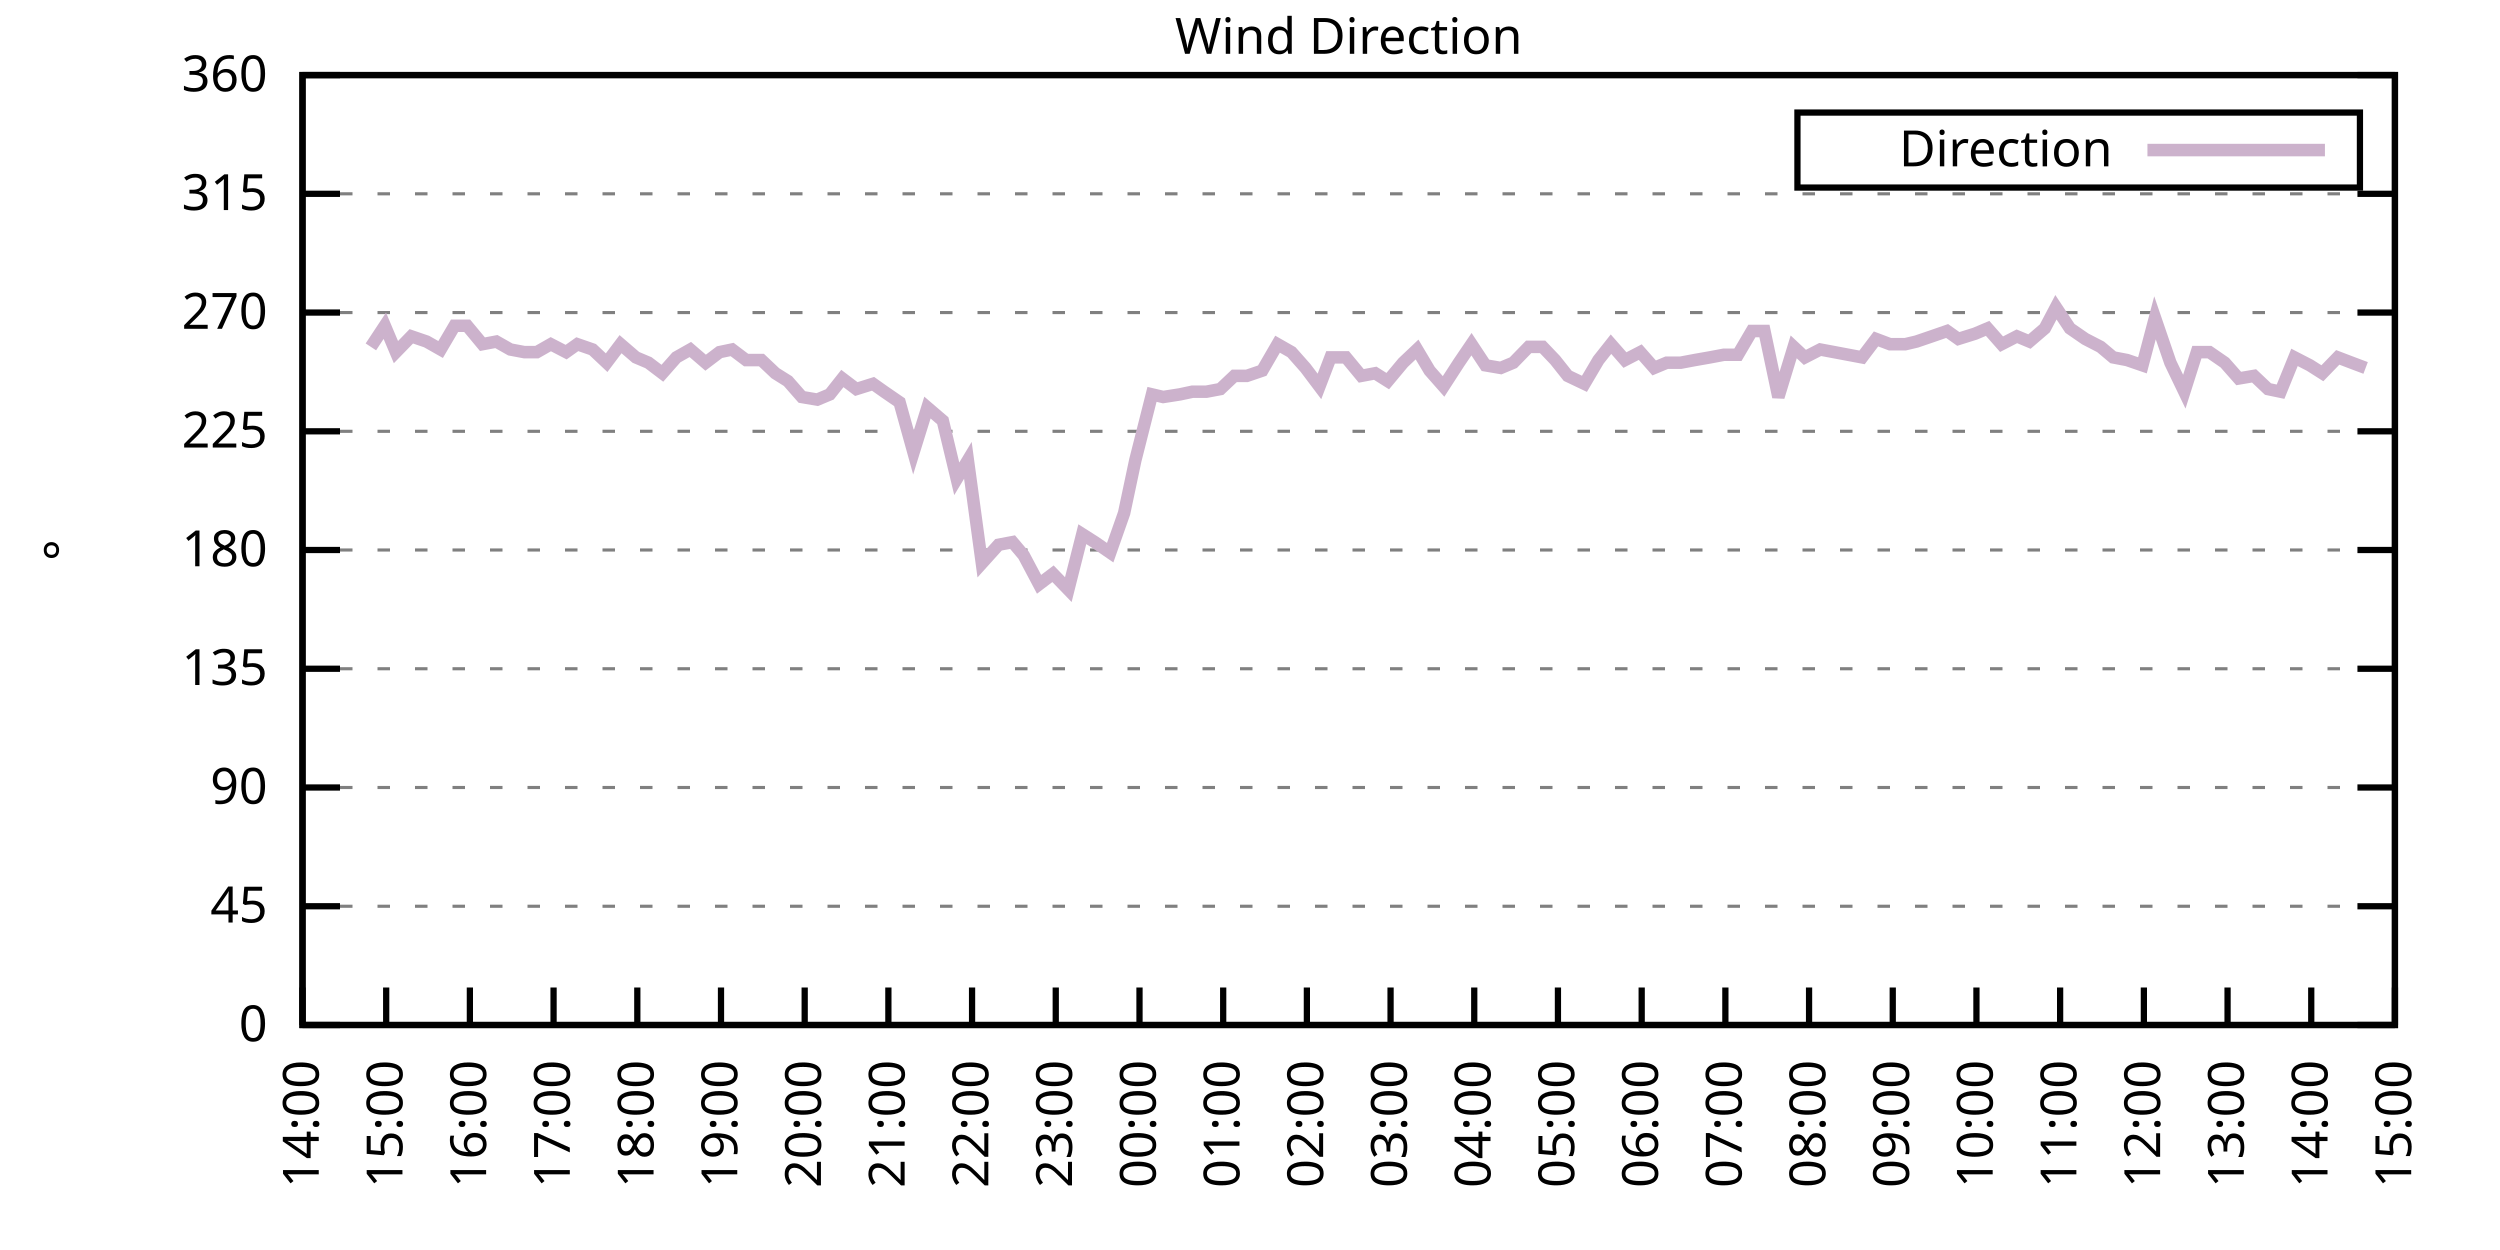
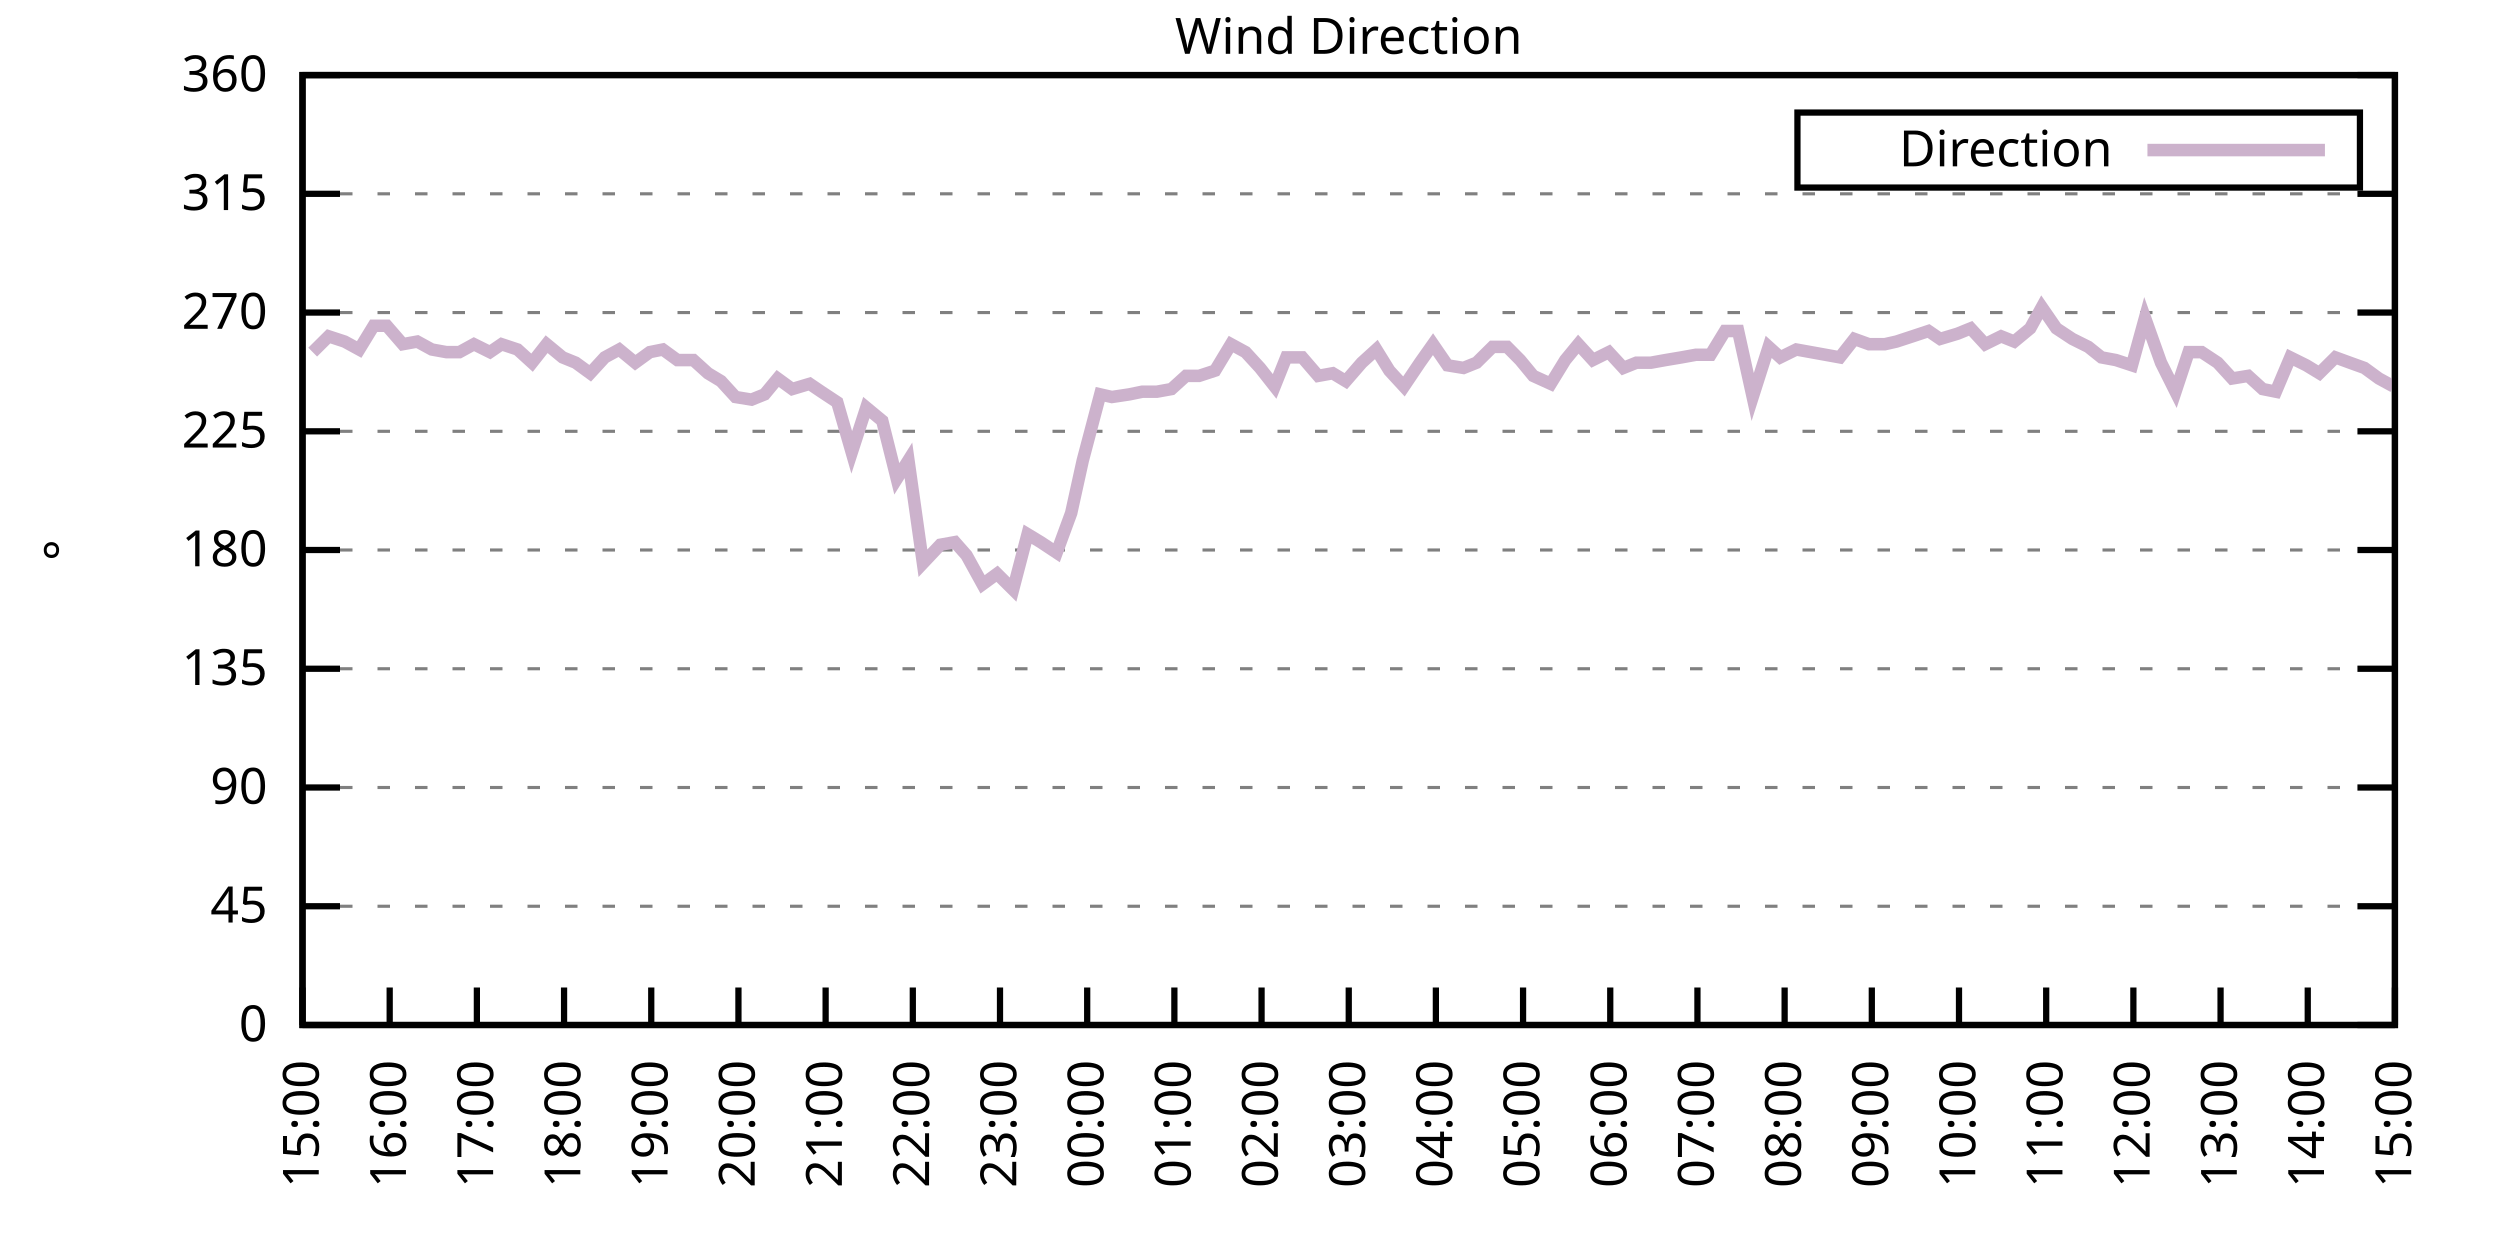
<svg xmlns="http://www.w3.org/2000/svg" xmlns:xlink="http://www.w3.org/1999/xlink" width="400" height="200" viewBox="0 0 400 200">
  <g id="gnuplot_canvas">
    <rect x="0" y="0" width="400" height="200" fill="none" />
    <defs>
      <circle id="gpDot" r="0.5" stroke-width="0.5" stroke="currentColor" />
      <path id="gpPt0" stroke-width="0.333" stroke="currentColor" d="M-1,0 h2 M0,-1 v2" />
      <path id="gpPt1" stroke-width="0.333" stroke="currentColor" d="M-1,-1 L1,1 M1,-1 L-1,1" />
      <path id="gpPt2" stroke-width="0.333" stroke="currentColor" d="M-1,0 L1,0 M0,-1 L0,1 M-1,-1 L1,1 M-1,1 L1,-1" />
      <rect id="gpPt3" stroke-width="0.333" stroke="currentColor" x="-1" y="-1" width="2" height="2" />
      <rect id="gpPt4" stroke-width="0.333" stroke="currentColor" fill="currentColor" x="-1" y="-1" width="2" height="2" />
      <circle id="gpPt5" stroke-width="0.333" stroke="currentColor" cx="0" cy="0" r="1" />
      <use xlink:href="#gpPt5" id="gpPt6" fill="currentColor" stroke="none" />
      <path id="gpPt7" stroke-width="0.333" stroke="currentColor" d="M0,-1.33 L-1.33,0.67 L1.33,0.67 z" />
      <use xlink:href="#gpPt7" id="gpPt8" fill="currentColor" stroke="none" />
      <use xlink:href="#gpPt7" id="gpPt9" stroke="currentColor" transform="rotate(180)" />
      <use xlink:href="#gpPt9" id="gpPt10" fill="currentColor" stroke="none" />
      <use xlink:href="#gpPt3" id="gpPt11" stroke="currentColor" transform="rotate(45)" />
      <use xlink:href="#gpPt11" id="gpPt12" fill="currentColor" stroke="none" />
      <path id="gpPt13" stroke-width="0.333" stroke="currentColor" d="M0,1.330 L1.265,0.411 L0.782,-1.067 L-0.782,-1.076 L-1.265,0.411 z" />
      <use xlink:href="#gpPt13" id="gpPt14" fill="currentColor" stroke="none" />
      <filter id="textbox" filterUnits="objectBoundingBox" x="0" y="0" height="1" width="1">
        <feFlood flood-color="white" flood-opacity="1" result="bgnd" />
        <feComposite in="SourceGraphic" in2="bgnd" operator="atop" />
      </filter>
      <filter id="greybox" filterUnits="objectBoundingBox" x="0" y="0" height="1" width="1">
        <feFlood flood-color="lightgrey" flood-opacity="1" result="grey" />
        <feComposite in="SourceGraphic" in2="grey" operator="atop" />
      </filter>
    </defs>
    <g fill="none" color="white" stroke="currentColor" stroke-width="1.00" stroke-linecap="butt" stroke-linejoin="miter">
</g>
    <g fill="none" color="black" stroke="currentColor" stroke-width="1.00" stroke-linecap="butt" stroke-linejoin="miter">
      <g stroke="none" shape-rendering="crispEdges">
        <polygon fill="rgb(255, 255, 255)" points="48.40,164.00 383.18,164.00 383.18,12.02 48.40,12.02 " />
      </g>
    </g>
    <g fill="none" color="black" stroke="currentColor" stroke-width="1.00" stroke-linecap="butt" stroke-linejoin="miter">
</g>
    <g fill="none" color="black" stroke="black" stroke-width="0.50" stroke-linecap="butt" stroke-linejoin="miter">
</g>
    <g fill="none" color="gray" stroke="currentColor" stroke-width="0.50" stroke-linecap="butt" stroke-linejoin="miter">
      <path stroke="gray" stroke-dasharray="2,4" class="gridline" d="M48.40,164.00 L383.19,164.00  " />
    </g>
    <g fill="none" color="gray" stroke="gray" stroke-width="1.00" stroke-linecap="butt" stroke-linejoin="miter">
</g>
    <g fill="none" color="black" stroke="currentColor" stroke-width="1.00" stroke-linecap="butt" stroke-linejoin="miter">
      <path stroke="black" d="M48.40,164.00 L54.40,164.00 M383.19,164.00 L377.19,164.00  " />
      <g transform="translate(42.80,166.60)" stroke="none" fill="black" font-family="Sans" font-size="8.00" text-anchor="end">
        <text>
          <tspan font-family="Sans"> 0</tspan>
        </text>
      </g>
    </g>
    <g fill="none" color="black" stroke="currentColor" stroke-width="1.00" stroke-linecap="butt" stroke-linejoin="miter">
</g>
    <g fill="none" color="black" stroke="black" stroke-width="0.50" stroke-linecap="butt" stroke-linejoin="miter">
</g>
    <g fill="none" color="gray" stroke="currentColor" stroke-width="0.50" stroke-linecap="butt" stroke-linejoin="miter">
      <path stroke="gray" stroke-dasharray="2,4" class="gridline" d="M48.40,145.00 L383.19,145.00  " />
    </g>
    <g fill="none" color="gray" stroke="gray" stroke-width="1.00" stroke-linecap="butt" stroke-linejoin="miter">
</g>
    <g fill="none" color="black" stroke="currentColor" stroke-width="1.00" stroke-linecap="butt" stroke-linejoin="miter">
      <path stroke="black" d="M48.40,145.00 L54.40,145.00 M383.19,145.00 L377.19,145.00  " />
      <g transform="translate(42.80,147.60)" stroke="none" fill="black" font-family="Sans" font-size="8.00" text-anchor="end">
        <text>
          <tspan font-family="Sans"> 45</tspan>
        </text>
      </g>
    </g>
    <g fill="none" color="black" stroke="currentColor" stroke-width="1.00" stroke-linecap="butt" stroke-linejoin="miter">
</g>
    <g fill="none" color="black" stroke="black" stroke-width="0.50" stroke-linecap="butt" stroke-linejoin="miter">
</g>
    <g fill="none" color="gray" stroke="currentColor" stroke-width="0.50" stroke-linecap="butt" stroke-linejoin="miter">
      <path stroke="gray" stroke-dasharray="2,4" class="gridline" d="M48.40,126.00 L383.19,126.00  " />
    </g>
    <g fill="none" color="gray" stroke="gray" stroke-width="1.00" stroke-linecap="butt" stroke-linejoin="miter">
</g>
    <g fill="none" color="black" stroke="currentColor" stroke-width="1.00" stroke-linecap="butt" stroke-linejoin="miter">
      <path stroke="black" d="M48.40,126.00 L54.40,126.00 M383.19,126.00 L377.19,126.00  " />
      <g transform="translate(42.80,128.60)" stroke="none" fill="black" font-family="Sans" font-size="8.00" text-anchor="end">
        <text>
          <tspan font-family="Sans"> 90</tspan>
        </text>
      </g>
    </g>
    <g fill="none" color="black" stroke="currentColor" stroke-width="1.00" stroke-linecap="butt" stroke-linejoin="miter">
</g>
    <g fill="none" color="black" stroke="black" stroke-width="0.50" stroke-linecap="butt" stroke-linejoin="miter">
</g>
    <g fill="none" color="gray" stroke="currentColor" stroke-width="0.50" stroke-linecap="butt" stroke-linejoin="miter">
      <path stroke="gray" stroke-dasharray="2,4" class="gridline" d="M48.40,107.00 L383.19,107.00  " />
    </g>
    <g fill="none" color="gray" stroke="gray" stroke-width="1.00" stroke-linecap="butt" stroke-linejoin="miter">
</g>
    <g fill="none" color="black" stroke="currentColor" stroke-width="1.00" stroke-linecap="butt" stroke-linejoin="miter">
      <path stroke="black" d="M48.40,107.00 L54.40,107.00 M383.19,107.00 L377.19,107.00  " />
      <g transform="translate(42.80,109.60)" stroke="none" fill="black" font-family="Sans" font-size="8.00" text-anchor="end">
        <text>
          <tspan font-family="Sans"> 135</tspan>
        </text>
      </g>
    </g>
    <g fill="none" color="black" stroke="currentColor" stroke-width="1.00" stroke-linecap="butt" stroke-linejoin="miter">
</g>
    <g fill="none" color="black" stroke="black" stroke-width="0.50" stroke-linecap="butt" stroke-linejoin="miter">
</g>
    <g fill="none" color="gray" stroke="currentColor" stroke-width="0.50" stroke-linecap="butt" stroke-linejoin="miter">
      <path stroke="gray" stroke-dasharray="2,4" class="gridline" d="M48.40,88.00 L383.19,88.00  " />
    </g>
    <g fill="none" color="gray" stroke="gray" stroke-width="1.00" stroke-linecap="butt" stroke-linejoin="miter">
</g>
    <g fill="none" color="black" stroke="currentColor" stroke-width="1.00" stroke-linecap="butt" stroke-linejoin="miter">
      <path stroke="black" d="M48.40,88.00 L54.40,88.00 M383.19,88.00 L377.19,88.00  " />
      <g transform="translate(42.80,90.60)" stroke="none" fill="black" font-family="Sans" font-size="8.00" text-anchor="end">
        <text>
          <tspan font-family="Sans"> 180</tspan>
        </text>
      </g>
    </g>
    <g fill="none" color="black" stroke="currentColor" stroke-width="1.00" stroke-linecap="butt" stroke-linejoin="miter">
</g>
    <g fill="none" color="black" stroke="black" stroke-width="0.50" stroke-linecap="butt" stroke-linejoin="miter">
</g>
    <g fill="none" color="gray" stroke="currentColor" stroke-width="0.50" stroke-linecap="butt" stroke-linejoin="miter">
      <path stroke="gray" stroke-dasharray="2,4" class="gridline" d="M48.40,69.01 L383.19,69.01  " />
    </g>
    <g fill="none" color="gray" stroke="gray" stroke-width="1.00" stroke-linecap="butt" stroke-linejoin="miter">
</g>
    <g fill="none" color="black" stroke="currentColor" stroke-width="1.00" stroke-linecap="butt" stroke-linejoin="miter">
      <path stroke="black" d="M48.40,69.01 L54.40,69.01 M383.19,69.01 L377.19,69.01  " />
      <g transform="translate(42.80,71.61)" stroke="none" fill="black" font-family="Sans" font-size="8.00" text-anchor="end">
        <text>
          <tspan font-family="Sans"> 225</tspan>
        </text>
      </g>
    </g>
    <g fill="none" color="black" stroke="currentColor" stroke-width="1.00" stroke-linecap="butt" stroke-linejoin="miter">
</g>
    <g fill="none" color="black" stroke="black" stroke-width="0.50" stroke-linecap="butt" stroke-linejoin="miter">
</g>
    <g fill="none" color="gray" stroke="currentColor" stroke-width="0.50" stroke-linecap="butt" stroke-linejoin="miter">
      <path stroke="gray" stroke-dasharray="2,4" class="gridline" d="M48.40,50.01 L383.19,50.01  " />
    </g>
    <g fill="none" color="gray" stroke="gray" stroke-width="1.00" stroke-linecap="butt" stroke-linejoin="miter">
</g>
    <g fill="none" color="black" stroke="currentColor" stroke-width="1.00" stroke-linecap="butt" stroke-linejoin="miter">
      <path stroke="black" d="M48.40,50.01 L54.40,50.01 M383.19,50.01 L377.19,50.01  " />
      <g transform="translate(42.80,52.61)" stroke="none" fill="black" font-family="Sans" font-size="8.00" text-anchor="end">
        <text>
          <tspan font-family="Sans"> 270</tspan>
        </text>
      </g>
    </g>
    <g fill="none" color="black" stroke="currentColor" stroke-width="1.00" stroke-linecap="butt" stroke-linejoin="miter">
</g>
    <g fill="none" color="black" stroke="black" stroke-width="0.50" stroke-linecap="butt" stroke-linejoin="miter">
</g>
    <g fill="none" color="gray" stroke="currentColor" stroke-width="0.50" stroke-linecap="butt" stroke-linejoin="miter">
      <path stroke="gray" stroke-dasharray="2,4" class="gridline" d="M48.40,31.01 L383.19,31.01  " />
    </g>
    <g fill="none" color="gray" stroke="gray" stroke-width="1.00" stroke-linecap="butt" stroke-linejoin="miter">
</g>
    <g fill="none" color="black" stroke="currentColor" stroke-width="1.00" stroke-linecap="butt" stroke-linejoin="miter">
      <path stroke="black" d="M48.40,31.01 L54.40,31.01 M383.19,31.01 L377.19,31.01  " />
      <g transform="translate(42.80,33.61)" stroke="none" fill="black" font-family="Sans" font-size="8.00" text-anchor="end">
        <text>
          <tspan font-family="Sans"> 315</tspan>
        </text>
      </g>
    </g>
    <g fill="none" color="black" stroke="currentColor" stroke-width="1.00" stroke-linecap="butt" stroke-linejoin="miter">
</g>
    <g fill="none" color="black" stroke="black" stroke-width="0.50" stroke-linecap="butt" stroke-linejoin="miter">
</g>
    <g fill="none" color="gray" stroke="currentColor" stroke-width="0.50" stroke-linecap="butt" stroke-linejoin="miter">
      <path stroke="gray" stroke-dasharray="2,4" class="gridline" d="M48.40,12.01 L383.19,12.01  " />
    </g>
    <g fill="none" color="gray" stroke="gray" stroke-width="1.00" stroke-linecap="butt" stroke-linejoin="miter">
</g>
    <g fill="none" color="black" stroke="currentColor" stroke-width="1.00" stroke-linecap="butt" stroke-linejoin="miter">
      <path stroke="black" d="M48.40,12.01 L54.40,12.01 M383.19,12.01 L377.19,12.01  " />
      <g transform="translate(42.80,14.61)" stroke="none" fill="black" font-family="Sans" font-size="8.00" text-anchor="end">
        <text>
          <tspan font-family="Sans"> 360</tspan>
        </text>
      </g>
    </g>
    <g fill="none" color="black" stroke="currentColor" stroke-width="1.00" stroke-linecap="butt" stroke-linejoin="miter">
      <path stroke="black" d="M48.40,164.00 L48.40,158.00  " />
      <g transform="translate(51.00,169.60) rotate(270.00)" stroke="none" fill="black" font-family="Sans" font-size="8.00" text-anchor="end">
        <text>
-           <tspan font-family="Sans">14:00</tspan>
-         </text>
-       </g>
-     </g>
-     <g fill="none" color="black" stroke="currentColor" stroke-width="1.00" stroke-linecap="butt" stroke-linejoin="miter">
-       <path stroke="black" d="M61.79,164.00 L61.79,158.00  " />
-       <g transform="translate(64.39,169.60) rotate(270.00)" stroke="none" fill="black" font-family="Sans" font-size="8.00" text-anchor="end">
-         <text>
          <tspan font-family="Sans">15:00</tspan>
        </text>
      </g>
    </g>
    <g fill="none" color="black" stroke="currentColor" stroke-width="1.00" stroke-linecap="butt" stroke-linejoin="miter">
-       <path stroke="black" d="M75.18,164.00 L75.18,158.00  " />
-       <g transform="translate(77.78,169.60) rotate(270.00)" stroke="none" fill="black" font-family="Sans" font-size="8.00" text-anchor="end">
+       <path stroke="black" d="M62.35,164.00 L62.35,158.00  " />
+       <g transform="translate(64.95,169.60) rotate(270.00)" stroke="none" fill="black" font-family="Sans" font-size="8.00" text-anchor="end">
        <text>
          <tspan font-family="Sans">16:00</tspan>
        </text>
      </g>
    </g>
    <g fill="none" color="black" stroke="currentColor" stroke-width="1.00" stroke-linecap="butt" stroke-linejoin="miter">
-       <path stroke="black" d="M88.57,164.00 L88.57,158.00  " />
-       <g transform="translate(91.17,169.60) rotate(270.00)" stroke="none" fill="black" font-family="Sans" font-size="8.00" text-anchor="end">
+       <path stroke="black" d="M76.30,164.00 L76.30,158.00  " />
+       <g transform="translate(78.90,169.60) rotate(270.00)" stroke="none" fill="black" font-family="Sans" font-size="8.00" text-anchor="end">
        <text>
          <tspan font-family="Sans">17:00</tspan>
        </text>
      </g>
    </g>
    <g fill="none" color="black" stroke="currentColor" stroke-width="1.00" stroke-linecap="butt" stroke-linejoin="miter">
-       <path stroke="black" d="M101.97,164.00 L101.97,158.00  " />
-       <g transform="translate(104.57,169.60) rotate(270.00)" stroke="none" fill="black" font-family="Sans" font-size="8.00" text-anchor="end">
+       <path stroke="black" d="M90.25,164.00 L90.25,158.00  " />
+       <g transform="translate(92.85,169.60) rotate(270.00)" stroke="none" fill="black" font-family="Sans" font-size="8.00" text-anchor="end">
        <text>
          <tspan font-family="Sans">18:00</tspan>
        </text>
      </g>
    </g>
    <g fill="none" color="black" stroke="currentColor" stroke-width="1.00" stroke-linecap="butt" stroke-linejoin="miter">
-       <path stroke="black" d="M115.36,164.00 L115.36,158.00  " />
-       <g transform="translate(117.96,169.60) rotate(270.00)" stroke="none" fill="black" font-family="Sans" font-size="8.00" text-anchor="end">
+       <path stroke="black" d="M104.20,164.00 L104.20,158.00  " />
+       <g transform="translate(106.80,169.60) rotate(270.00)" stroke="none" fill="black" font-family="Sans" font-size="8.00" text-anchor="end">
        <text>
          <tspan font-family="Sans">19:00</tspan>
        </text>
      </g>
    </g>
    <g fill="none" color="black" stroke="currentColor" stroke-width="1.00" stroke-linecap="butt" stroke-linejoin="miter">
-       <path stroke="black" d="M128.75,164.00 L128.75,158.00  " />
-       <g transform="translate(131.35,169.60) rotate(270.00)" stroke="none" fill="black" font-family="Sans" font-size="8.00" text-anchor="end">
+       <path stroke="black" d="M118.15,164.00 L118.15,158.00  " />
+       <g transform="translate(120.75,169.60) rotate(270.00)" stroke="none" fill="black" font-family="Sans" font-size="8.00" text-anchor="end">
        <text>
          <tspan font-family="Sans">20:00</tspan>
        </text>
      </g>
    </g>
    <g fill="none" color="black" stroke="currentColor" stroke-width="1.00" stroke-linecap="butt" stroke-linejoin="miter">
-       <path stroke="black" d="M142.14,164.00 L142.14,158.00  " />
-       <g transform="translate(144.74,169.60) rotate(270.00)" stroke="none" fill="black" font-family="Sans" font-size="8.00" text-anchor="end">
+       <path stroke="black" d="M132.10,164.00 L132.10,158.00  " />
+       <g transform="translate(134.70,169.60) rotate(270.00)" stroke="none" fill="black" font-family="Sans" font-size="8.00" text-anchor="end">
        <text>
          <tspan font-family="Sans">21:00</tspan>
        </text>
      </g>
    </g>
    <g fill="none" color="black" stroke="currentColor" stroke-width="1.00" stroke-linecap="butt" stroke-linejoin="miter">
-       <path stroke="black" d="M155.53,164.00 L155.53,158.00  " />
-       <g transform="translate(158.13,169.60) rotate(270.00)" stroke="none" fill="black" font-family="Sans" font-size="8.00" text-anchor="end">
+       <path stroke="black" d="M146.05,164.00 L146.05,158.00  " />
+       <g transform="translate(148.65,169.60) rotate(270.00)" stroke="none" fill="black" font-family="Sans" font-size="8.00" text-anchor="end">
        <text>
          <tspan font-family="Sans">22:00</tspan>
        </text>
      </g>
    </g>
    <g fill="none" color="black" stroke="currentColor" stroke-width="1.00" stroke-linecap="butt" stroke-linejoin="miter">
-       <path stroke="black" d="M168.92,164.00 L168.92,158.00  " />
-       <g transform="translate(171.52,169.60) rotate(270.00)" stroke="none" fill="black" font-family="Sans" font-size="8.00" text-anchor="end">
+       <path stroke="black" d="M160.00,164.00 L160.00,158.00  " />
+       <g transform="translate(162.60,169.60) rotate(270.00)" stroke="none" fill="black" font-family="Sans" font-size="8.00" text-anchor="end">
        <text>
          <tspan font-family="Sans">23:00</tspan>
        </text>
      </g>
    </g>
    <g fill="none" color="black" stroke="currentColor" stroke-width="1.00" stroke-linecap="butt" stroke-linejoin="miter">
-       <path stroke="black" d="M182.32,164.00 L182.32,158.00  " />
-       <g transform="translate(184.92,169.60) rotate(270.00)" stroke="none" fill="black" font-family="Sans" font-size="8.00" text-anchor="end">
+       <path stroke="black" d="M173.95,164.00 L173.95,158.00  " />
+       <g transform="translate(176.55,169.60) rotate(270.00)" stroke="none" fill="black" font-family="Sans" font-size="8.00" text-anchor="end">
        <text>
          <tspan font-family="Sans">00:00</tspan>
        </text>
      </g>
    </g>
    <g fill="none" color="black" stroke="currentColor" stroke-width="1.00" stroke-linecap="butt" stroke-linejoin="miter">
-       <path stroke="black" d="M195.71,164.00 L195.71,158.00  " />
-       <g transform="translate(198.31,169.60) rotate(270.00)" stroke="none" fill="black" font-family="Sans" font-size="8.00" text-anchor="end">
+       <path stroke="black" d="M187.90,164.00 L187.90,158.00  " />
+       <g transform="translate(190.50,169.60) rotate(270.00)" stroke="none" fill="black" font-family="Sans" font-size="8.00" text-anchor="end">
        <text>
          <tspan font-family="Sans">01:00</tspan>
        </text>
      </g>
    </g>
    <g fill="none" color="black" stroke="currentColor" stroke-width="1.00" stroke-linecap="butt" stroke-linejoin="miter">
-       <path stroke="black" d="M209.10,164.00 L209.10,158.00  " />
-       <g transform="translate(211.70,169.60) rotate(270.00)" stroke="none" fill="black" font-family="Sans" font-size="8.00" text-anchor="end">
+       <path stroke="black" d="M201.85,164.00 L201.85,158.00  " />
+       <g transform="translate(204.45,169.60) rotate(270.00)" stroke="none" fill="black" font-family="Sans" font-size="8.00" text-anchor="end">
        <text>
          <tspan font-family="Sans">02:00</tspan>
        </text>
      </g>
    </g>
    <g fill="none" color="black" stroke="currentColor" stroke-width="1.00" stroke-linecap="butt" stroke-linejoin="miter">
-       <path stroke="black" d="M222.49,164.00 L222.49,158.00  " />
-       <g transform="translate(225.09,169.60) rotate(270.00)" stroke="none" fill="black" font-family="Sans" font-size="8.00" text-anchor="end">
+       <path stroke="black" d="M215.80,164.00 L215.80,158.00  " />
+       <g transform="translate(218.40,169.60) rotate(270.00)" stroke="none" fill="black" font-family="Sans" font-size="8.00" text-anchor="end">
        <text>
          <tspan font-family="Sans">03:00</tspan>
        </text>
      </g>
    </g>
    <g fill="none" color="black" stroke="currentColor" stroke-width="1.00" stroke-linecap="butt" stroke-linejoin="miter">
-       <path stroke="black" d="M235.88,164.00 L235.88,158.00  " />
-       <g transform="translate(238.48,169.60) rotate(270.00)" stroke="none" fill="black" font-family="Sans" font-size="8.00" text-anchor="end">
+       <path stroke="black" d="M229.74,164.00 L229.74,158.00  " />
+       <g transform="translate(232.34,169.60) rotate(270.00)" stroke="none" fill="black" font-family="Sans" font-size="8.00" text-anchor="end">
        <text>
          <tspan font-family="Sans">04:00</tspan>
        </text>
      </g>
    </g>
    <g fill="none" color="black" stroke="currentColor" stroke-width="1.00" stroke-linecap="butt" stroke-linejoin="miter">
-       <path stroke="black" d="M249.27,164.00 L249.27,158.00  " />
-       <g transform="translate(251.87,169.60) rotate(270.00)" stroke="none" fill="black" font-family="Sans" font-size="8.00" text-anchor="end">
+       <path stroke="black" d="M243.69,164.00 L243.69,158.00  " />
+       <g transform="translate(246.29,169.60) rotate(270.00)" stroke="none" fill="black" font-family="Sans" font-size="8.00" text-anchor="end">
        <text>
          <tspan font-family="Sans">05:00</tspan>
        </text>
      </g>
    </g>
    <g fill="none" color="black" stroke="currentColor" stroke-width="1.00" stroke-linecap="butt" stroke-linejoin="miter">
-       <path stroke="black" d="M262.67,164.00 L262.67,158.00  " />
-       <g transform="translate(265.27,169.60) rotate(270.00)" stroke="none" fill="black" font-family="Sans" font-size="8.00" text-anchor="end">
+       <path stroke="black" d="M257.64,164.00 L257.64,158.00  " />
+       <g transform="translate(260.24,169.60) rotate(270.00)" stroke="none" fill="black" font-family="Sans" font-size="8.00" text-anchor="end">
        <text>
          <tspan font-family="Sans">06:00</tspan>
        </text>
      </g>
    </g>
    <g fill="none" color="black" stroke="currentColor" stroke-width="1.00" stroke-linecap="butt" stroke-linejoin="miter">
-       <path stroke="black" d="M276.06,164.00 L276.06,158.00  " />
-       <g transform="translate(278.66,169.60) rotate(270.00)" stroke="none" fill="black" font-family="Sans" font-size="8.00" text-anchor="end">
+       <path stroke="black" d="M271.59,164.00 L271.59,158.00  " />
+       <g transform="translate(274.19,169.60) rotate(270.00)" stroke="none" fill="black" font-family="Sans" font-size="8.00" text-anchor="end">
        <text>
          <tspan font-family="Sans">07:00</tspan>
        </text>
      </g>
    </g>
    <g fill="none" color="black" stroke="currentColor" stroke-width="1.00" stroke-linecap="butt" stroke-linejoin="miter">
-       <path stroke="black" d="M289.45,164.00 L289.45,158.00  " />
-       <g transform="translate(292.05,169.60) rotate(270.00)" stroke="none" fill="black" font-family="Sans" font-size="8.00" text-anchor="end">
+       <path stroke="black" d="M285.54,164.00 L285.54,158.00  " />
+       <g transform="translate(288.14,169.60) rotate(270.00)" stroke="none" fill="black" font-family="Sans" font-size="8.00" text-anchor="end">
        <text>
          <tspan font-family="Sans">08:00</tspan>
        </text>
      </g>
    </g>
    <g fill="none" color="black" stroke="currentColor" stroke-width="1.00" stroke-linecap="butt" stroke-linejoin="miter">
-       <path stroke="black" d="M302.84,164.00 L302.84,158.00  " />
-       <g transform="translate(305.44,169.60) rotate(270.00)" stroke="none" fill="black" font-family="Sans" font-size="8.00" text-anchor="end">
+       <path stroke="black" d="M299.49,164.00 L299.49,158.00  " />
+       <g transform="translate(302.09,169.60) rotate(270.00)" stroke="none" fill="black" font-family="Sans" font-size="8.00" text-anchor="end">
        <text>
          <tspan font-family="Sans">09:00</tspan>
        </text>
      </g>
    </g>
    <g fill="none" color="black" stroke="currentColor" stroke-width="1.00" stroke-linecap="butt" stroke-linejoin="miter">
-       <path stroke="black" d="M316.23,164.00 L316.23,158.00  " />
-       <g transform="translate(318.83,169.60) rotate(270.00)" stroke="none" fill="black" font-family="Sans" font-size="8.00" text-anchor="end">
+       <path stroke="black" d="M313.44,164.00 L313.44,158.00  " />
+       <g transform="translate(316.04,169.60) rotate(270.00)" stroke="none" fill="black" font-family="Sans" font-size="8.00" text-anchor="end">
        <text>
          <tspan font-family="Sans">10:00</tspan>
        </text>
      </g>
    </g>
    <g fill="none" color="black" stroke="currentColor" stroke-width="1.00" stroke-linecap="butt" stroke-linejoin="miter">
-       <path stroke="black" d="M329.62,164.00 L329.62,158.00  " />
-       <g transform="translate(332.22,169.60) rotate(270.00)" stroke="none" fill="black" font-family="Sans" font-size="8.00" text-anchor="end">
+       <path stroke="black" d="M327.39,164.00 L327.39,158.00  " />
+       <g transform="translate(329.99,169.60) rotate(270.00)" stroke="none" fill="black" font-family="Sans" font-size="8.00" text-anchor="end">
        <text>
          <tspan font-family="Sans">11:00</tspan>
        </text>
      </g>
    </g>
    <g fill="none" color="black" stroke="currentColor" stroke-width="1.00" stroke-linecap="butt" stroke-linejoin="miter">
-       <path stroke="black" d="M343.02,164.00 L343.02,158.00  " />
-       <g transform="translate(345.62,169.60) rotate(270.00)" stroke="none" fill="black" font-family="Sans" font-size="8.00" text-anchor="end">
+       <path stroke="black" d="M341.34,164.00 L341.34,158.00  " />
+       <g transform="translate(343.94,169.60) rotate(270.00)" stroke="none" fill="black" font-family="Sans" font-size="8.00" text-anchor="end">
        <text>
          <tspan font-family="Sans">12:00</tspan>
        </text>
      </g>
    </g>
    <g fill="none" color="black" stroke="currentColor" stroke-width="1.00" stroke-linecap="butt" stroke-linejoin="miter">
-       <path stroke="black" d="M356.41,164.00 L356.41,158.00  " />
-       <g transform="translate(359.01,169.60) rotate(270.00)" stroke="none" fill="black" font-family="Sans" font-size="8.00" text-anchor="end">
+       <path stroke="black" d="M355.29,164.00 L355.29,158.00  " />
+       <g transform="translate(357.89,169.60) rotate(270.00)" stroke="none" fill="black" font-family="Sans" font-size="8.00" text-anchor="end">
        <text>
          <tspan font-family="Sans">13:00</tspan>
        </text>
      </g>
    </g>
    <g fill="none" color="black" stroke="currentColor" stroke-width="1.00" stroke-linecap="butt" stroke-linejoin="miter">
-       <path stroke="black" d="M369.80,164.00 L369.80,158.00  " />
-       <g transform="translate(372.40,169.60) rotate(270.00)" stroke="none" fill="black" font-family="Sans" font-size="8.00" text-anchor="end">
+       <path stroke="black" d="M369.24,164.00 L369.24,158.00  " />
+       <g transform="translate(371.84,169.60) rotate(270.00)" stroke="none" fill="black" font-family="Sans" font-size="8.00" text-anchor="end">
        <text>
          <tspan font-family="Sans">14:00</tspan>
        </text>
      </g>
    </g>
    <g fill="none" color="black" stroke="currentColor" stroke-width="1.00" stroke-linecap="butt" stroke-linejoin="miter">
      <path stroke="black" d="M383.19,164.00 L383.19,158.00  " />
      <g transform="translate(385.79,169.60) rotate(270.00)" stroke="none" fill="black" font-family="Sans" font-size="8.00" text-anchor="end">
        <text>
          <tspan font-family="Sans">15:00</tspan>
        </text>
      </g>
    </g>
    <g fill="none" color="black" stroke="currentColor" stroke-width="1.00" stroke-linecap="butt" stroke-linejoin="miter">
</g>
    <g fill="none" color="black" stroke="currentColor" stroke-width="1.00" stroke-linecap="butt" stroke-linejoin="miter">
      <path stroke="black" d="M48.40,12.01 L48.40,164.00 L383.19,164.00 L383.19,12.01 L48.40,12.01 Z  " />
    </g>
    <g fill="none" color="black" stroke="currentColor" stroke-width="1.00" stroke-linecap="butt" stroke-linejoin="miter">
</g>
    <g fill="none" color="black" stroke="currentColor" stroke-width="1.00" stroke-linecap="butt" stroke-linejoin="miter">
      <path stroke="black" d="M287.59,30.01 L287.59,18.01 L377.59,18.01 L377.59,30.01 L287.59,30.01 Z  " />
    </g>
    <g id="Wind_direction_plot_1">
      <g fill="none" color="white" stroke="black" stroke-width="2.00" stroke-linecap="butt" stroke-linejoin="miter">
</g>
      <g fill="none" color="black" stroke="currentColor" stroke-width="2.00" stroke-linecap="butt" stroke-linejoin="miter">
        <g transform="translate(337.99,26.61)" stroke="none" fill="black" font-family="Sans" font-size="8.00" text-anchor="end">
          <text>
            <tspan font-family="Sans">Direction</tspan>
          </text>
        </g>
      </g>
      <g fill="none" color="black" stroke="currentColor" stroke-width="2.00" stroke-linecap="butt" stroke-linejoin="miter">
-         <path stroke="rgb(204, 178, 204)" d="M343.59,24.01 L371.99,24.01 M59.34,55.50 L61.57,52.12 L63.35,56.34 L65.81,53.81 L68.26,54.65 L70.50,55.92   L72.73,52.12 L74.74,52.12 L77.19,55.07 L79.42,54.65 L81.66,55.92 L83.89,56.34 L85.90,56.34 L88.13,55.07   L90.58,56.34 L92.37,55.07 L94.82,55.92 L97.06,58.03 L99.29,55.07 L101.74,57.18 L103.75,58.03 L105.98,59.72   L108.22,57.18 L110.45,55.92 L112.90,58.03 L115.13,56.34 L117.14,55.92 L119.38,57.61 L121.83,57.61 L124.06,59.72   L126.07,60.98 L128.30,63.52 L130.76,63.94 L132.77,63.10 L134.78,60.56 L137.01,62.25 L139.69,61.41 L141.47,62.67   L143.93,64.36 L146.16,72.38 L148.39,65.21 L150.85,67.32 L153.08,76.61 L154.86,73.65 L157.10,90.12 L159.77,87.16   L162.01,86.74 L163.79,88.85 L166.25,93.49 L168.48,91.80 L170.93,94.34 L173.17,85.47 L175.17,86.74 L177.63,88.43   L179.86,82.09 L181.65,73.65 L184.32,63.10 L186.11,63.52 L188.79,63.10 L190.80,62.67 L193.03,62.67 L195.26,62.25   L197.49,60.14 L199.50,60.14 L201.96,59.30 L204.41,55.07 L206.64,56.34 L208.88,58.87 L211.11,61.83 L212.89,57.18   L215.35,57.18 L217.80,60.14 L220.04,59.72 L222.04,60.98 L224.50,58.03 L226.73,55.92 L228.74,59.30 L230.97,61.83   L233.43,58.03 L235.44,55.07 L237.67,58.45 L240.12,58.87 L242.13,58.03 L244.59,55.50 L246.82,55.50 L248.83,57.61   L250.84,60.14 L253.51,61.41 L255.75,57.61 L257.76,55.07 L259.99,57.61 L262.44,56.34 L264.67,58.87 L266.68,58.03   L268.92,58.03 L271.15,57.61 L273.60,57.18 L275.83,56.76 L278.07,56.76 L280.30,52.96 L282.31,52.96 L284.54,63.52   L286.99,55.50 L288.78,57.18 L291.23,55.92 L293.47,56.34 L297.93,57.18 L300.16,54.23 L302.39,55.07 L304.85,55.07   L306.63,54.65 L309.09,53.81 L311.54,52.96 L313.33,54.23 L316.01,53.39 L318.02,52.54 L320.25,55.07 L322.70,53.81   L324.71,54.65 L327.17,52.54 L328.95,49.16 L331.19,52.54 L333.64,54.23 L336.10,55.50 L338.10,57.18 L340.34,57.61   L342.79,58.45 L344.80,50.85 L347.26,58.03 L349.49,62.67 L351.50,56.34 L353.51,56.34 L355.96,58.03 L358.19,60.56   L360.65,60.14 L362.88,62.25 L364.89,62.67 L367.12,57.18 L369.58,58.45 L371.58,59.72 L374.04,57.18 L376.27,58.03   L378.50,58.87  " />
+         <path stroke="rgb(204, 178, 204)" d="M343.59,24.01 L371.99,24.01 M50.03,56.34 L52.58,53.81 L55.14,54.65 L57.47,55.92 L59.79,52.12 L61.88,52.12   L64.44,55.07 L66.77,54.65 L69.09,55.92 L71.42,56.34 L73.51,56.34 L75.83,55.07 L78.39,56.34 L80.25,55.07   L82.81,55.92 L85.13,58.03 L87.46,55.07 L90.02,57.18 L92.11,58.03 L94.43,59.72 L96.76,57.18 L99.08,55.92   L101.64,58.03 L103.97,56.34 L106.06,55.92 L108.38,57.61 L110.94,57.61 L113.27,59.72 L115.36,60.98 L117.68,63.52   L120.24,63.94 L122.33,63.10 L124.43,60.56 L126.75,62.25 L129.54,61.41 L131.40,62.67 L133.96,64.36 L136.28,72.38   L138.61,65.21 L141.16,67.32 L143.49,76.61 L145.35,73.65 L147.67,90.12 L150.46,87.16 L152.79,86.74 L154.65,88.85   L157.21,93.49 L159.53,91.80 L162.09,94.34 L164.41,85.47 L166.51,86.74 L169.06,88.43 L171.39,82.09 L173.25,73.65   L176.04,63.10 L177.90,63.52 L180.69,63.10 L182.78,62.67 L185.11,62.67 L187.43,62.25 L189.76,60.14 L191.85,60.14   L194.41,59.30 L196.96,55.07 L199.29,56.34 L201.61,58.87 L203.94,61.83 L205.80,57.18 L208.36,57.18 L210.91,60.14   L213.24,59.72 L215.33,60.98 L217.89,58.03 L220.21,55.92 L222.30,59.30 L224.63,61.83 L227.19,58.03 L229.28,55.07   L231.60,58.45 L234.16,58.87 L236.25,58.03 L238.81,55.50 L241.14,55.50 L243.23,57.61 L245.32,60.14 L248.11,61.41   L250.44,57.61 L252.53,55.07 L254.85,57.61 L257.41,56.34 L259.74,58.87 L261.83,58.03 L264.15,58.03 L266.48,57.61   L269.04,57.18 L271.36,56.76 L273.69,56.76 L276.01,52.96 L278.10,52.96 L280.43,63.52 L282.99,55.50 L284.85,57.18   L287.40,55.92 L289.73,56.34 L294.38,57.18 L296.70,54.23 L299.03,55.07 L301.58,55.07 L303.44,54.65 L306.00,53.81   L308.56,52.96 L310.42,54.23 L313.21,53.39 L315.30,52.54 L317.63,55.07 L320.18,53.81 L322.28,54.65 L324.83,52.54   L326.69,49.16 L329.02,52.54 L331.58,54.23 L334.13,55.50 L336.23,57.18 L338.55,57.61 L341.11,58.45 L343.20,50.85   L345.76,58.03 L348.08,62.67 L350.18,56.34 L352.27,56.34 L354.83,58.03 L357.15,60.56 L359.71,60.14 L362.03,62.25   L364.13,62.67 L366.45,57.18 L369.01,58.45 L371.10,59.72 L373.66,57.18 L375.98,58.03 L378.31,58.87 L380.63,60.56   L382.96,61.83  " />
      </g>
    </g>
    <g fill="none" color="black" stroke="currentColor" stroke-width="2.00" stroke-linecap="butt" stroke-linejoin="miter">
</g>
    <g fill="none" color="black" stroke="black" stroke-width="1.00" stroke-linecap="butt" stroke-linejoin="miter">
</g>
    <g fill="none" color="black" stroke="currentColor" stroke-width="1.00" stroke-linecap="butt" stroke-linejoin="miter">
      <path stroke="black" d="M48.40,12.01 L48.40,164.00 L383.19,164.00 L383.19,12.01 L48.40,12.01 Z  " />
      <g transform="translate(12.80,88.01) rotate(270.00)" stroke="none" fill="black" font-family="Sans" font-size="8.00" text-anchor="middle">
        <text>
          <tspan font-family="Sans">°</tspan>
        </text>
      </g>
    </g>
    <g fill="none" color="black" stroke="currentColor" stroke-width="1.00" stroke-linecap="butt" stroke-linejoin="miter">
</g>
    <g fill="none" color="black" stroke="currentColor" stroke-width="1.00" stroke-linecap="butt" stroke-linejoin="miter">
      <g transform="translate(215.79,8.61)" stroke="none" fill="black" font-family="Sans" font-size="8.00" text-anchor="middle">
        <text>
          <tspan font-family="Sans">Wind Direction</tspan>
        </text>
      </g>
    </g>
    <g fill="none" color="black" stroke="currentColor" stroke-width="1.00" stroke-linecap="butt" stroke-linejoin="miter">
</g>
  </g>
</svg>
